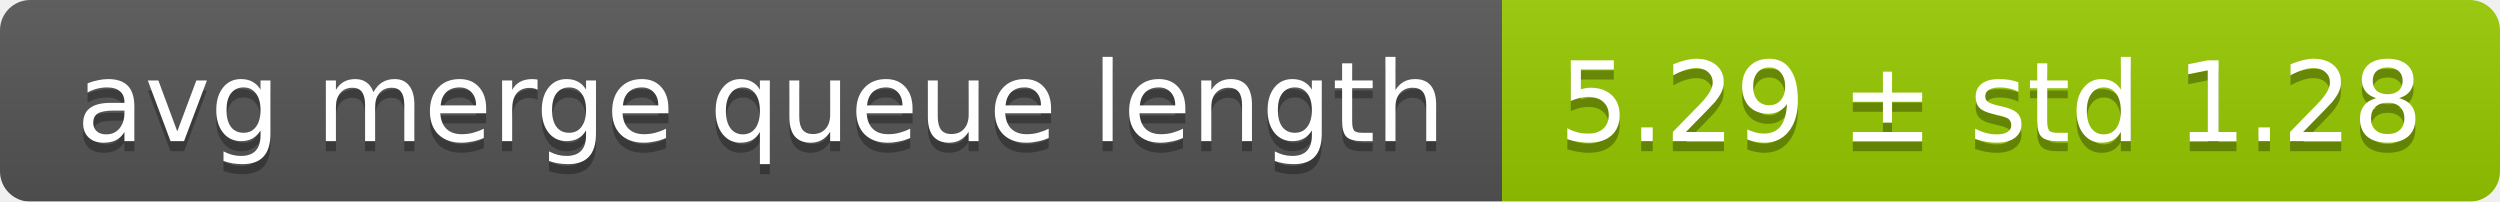
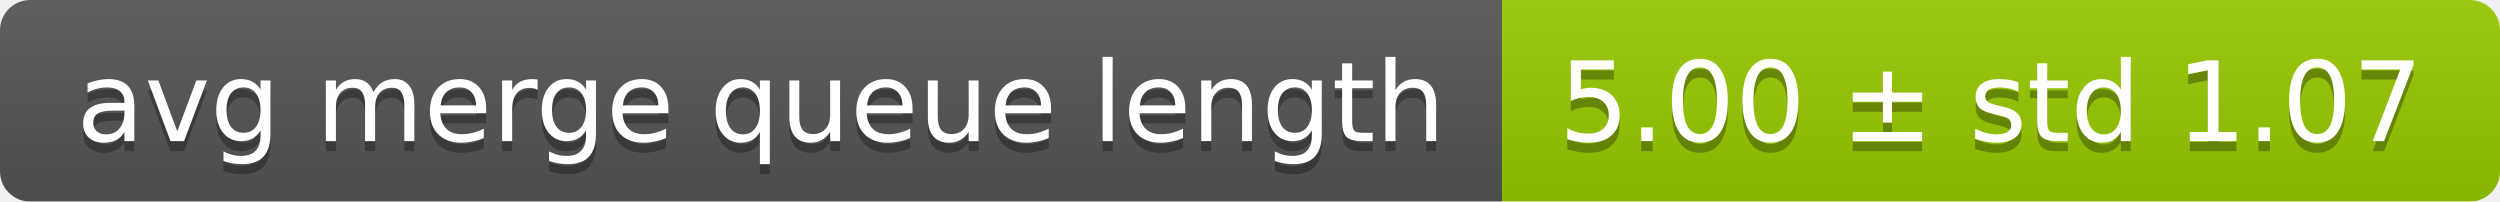
<svg xmlns="http://www.w3.org/2000/svg" width="248" height="20">
  <linearGradient id="smooth" x2="0" y2="100%">
    <stop offset="0" stop-color="#bbb" stop-opacity=".1" />
    <stop offset="1" stop-opacity=".1" />
  </linearGradient>
  <mask id="round">
    <rect width="248" height="20" rx="3" fill="#fff" />
  </mask>
  <g mask="url(#round)">
    <rect width="149" height="20" fill="#555" />
    <rect x="149" width="99" height="20" fill="#97ca00" />
    <rect width="248" height="20" fill="url(#smooth)" />
  </g>
  <g fill="#fff" text-anchor="middle" font-family="DejaVu Sans,Verdana,Geneva,sans-serif" font-size="11">
    <text x="75.5" y="15" fill="#010101" fill-opacity=".3">avg merge queue length</text>
    <text x="75.5" y="14">avg merge queue length</text>
-     <text x="197.5" y="15" fill="#010101" fill-opacity=".3">5.29 ± std 1.28</text>
-     <text x="197.5" y="14">5.29 ± std 1.28</text>
+     <text x="197.5" y="15" fill="#010101" fill-opacity=".3">5.00 ± std 1.07</text>
+     <text x="197.5" y="14">5.00 ± std 1.07</text>
  </g>
</svg>
